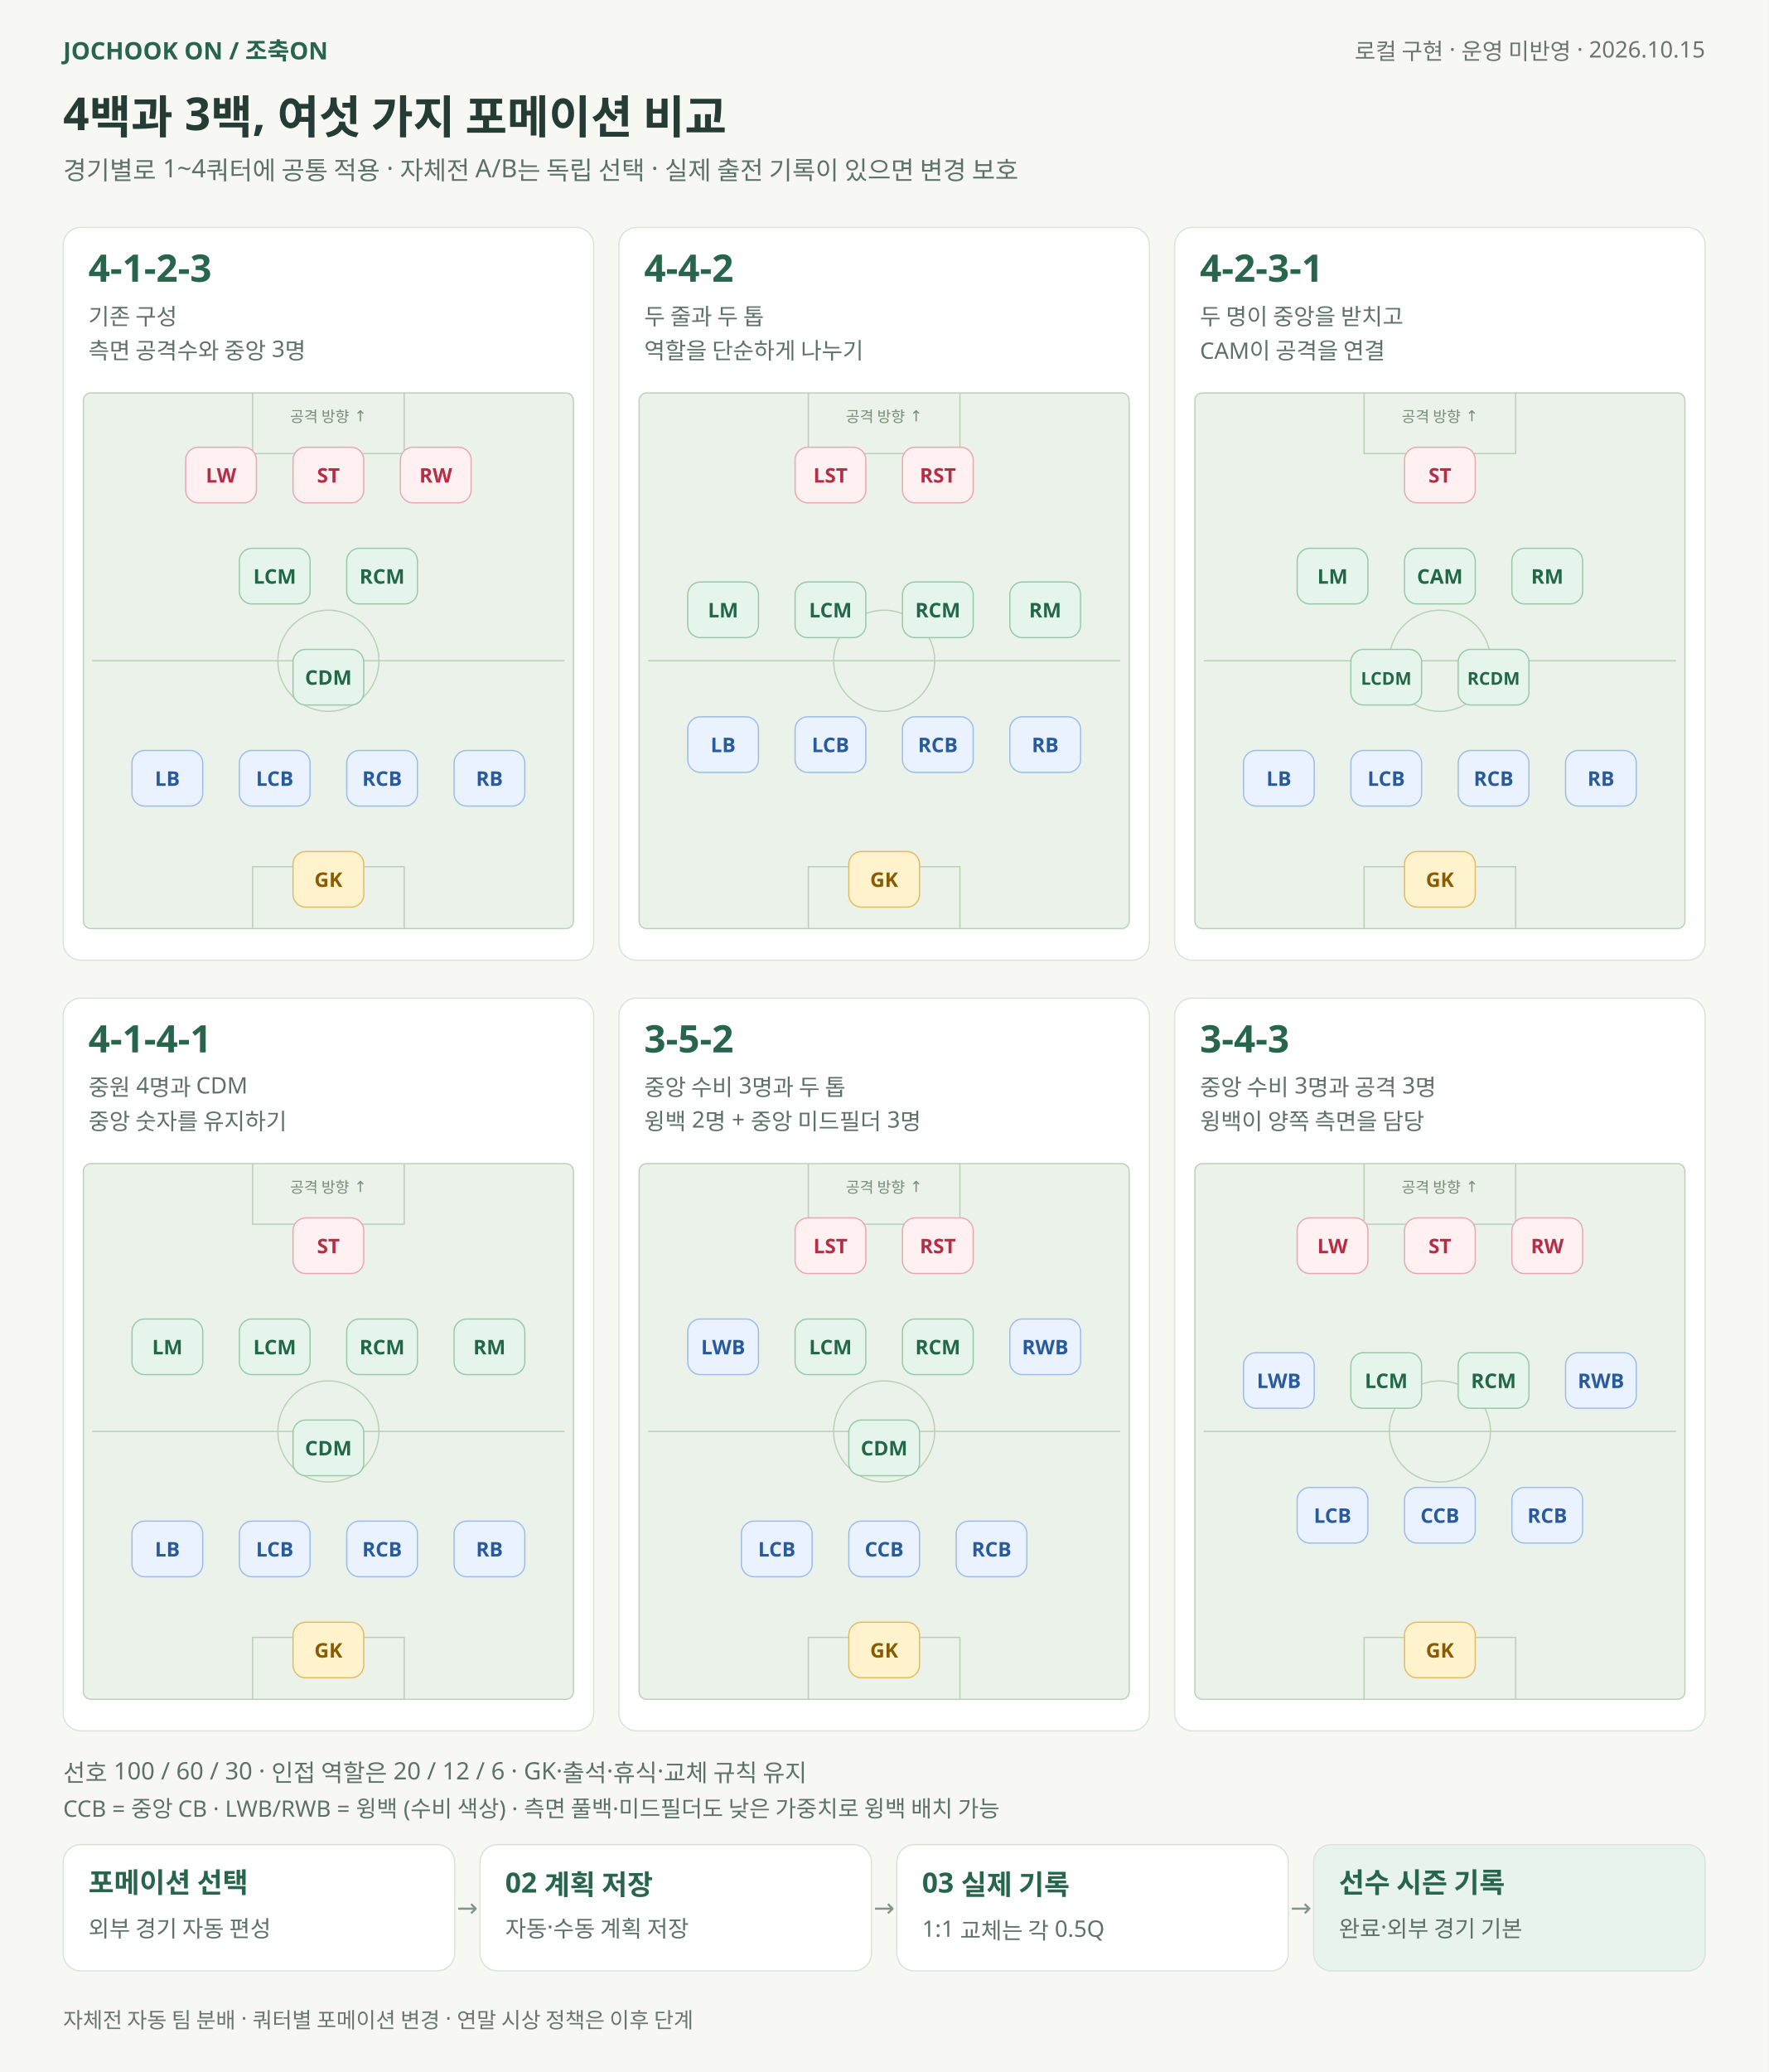
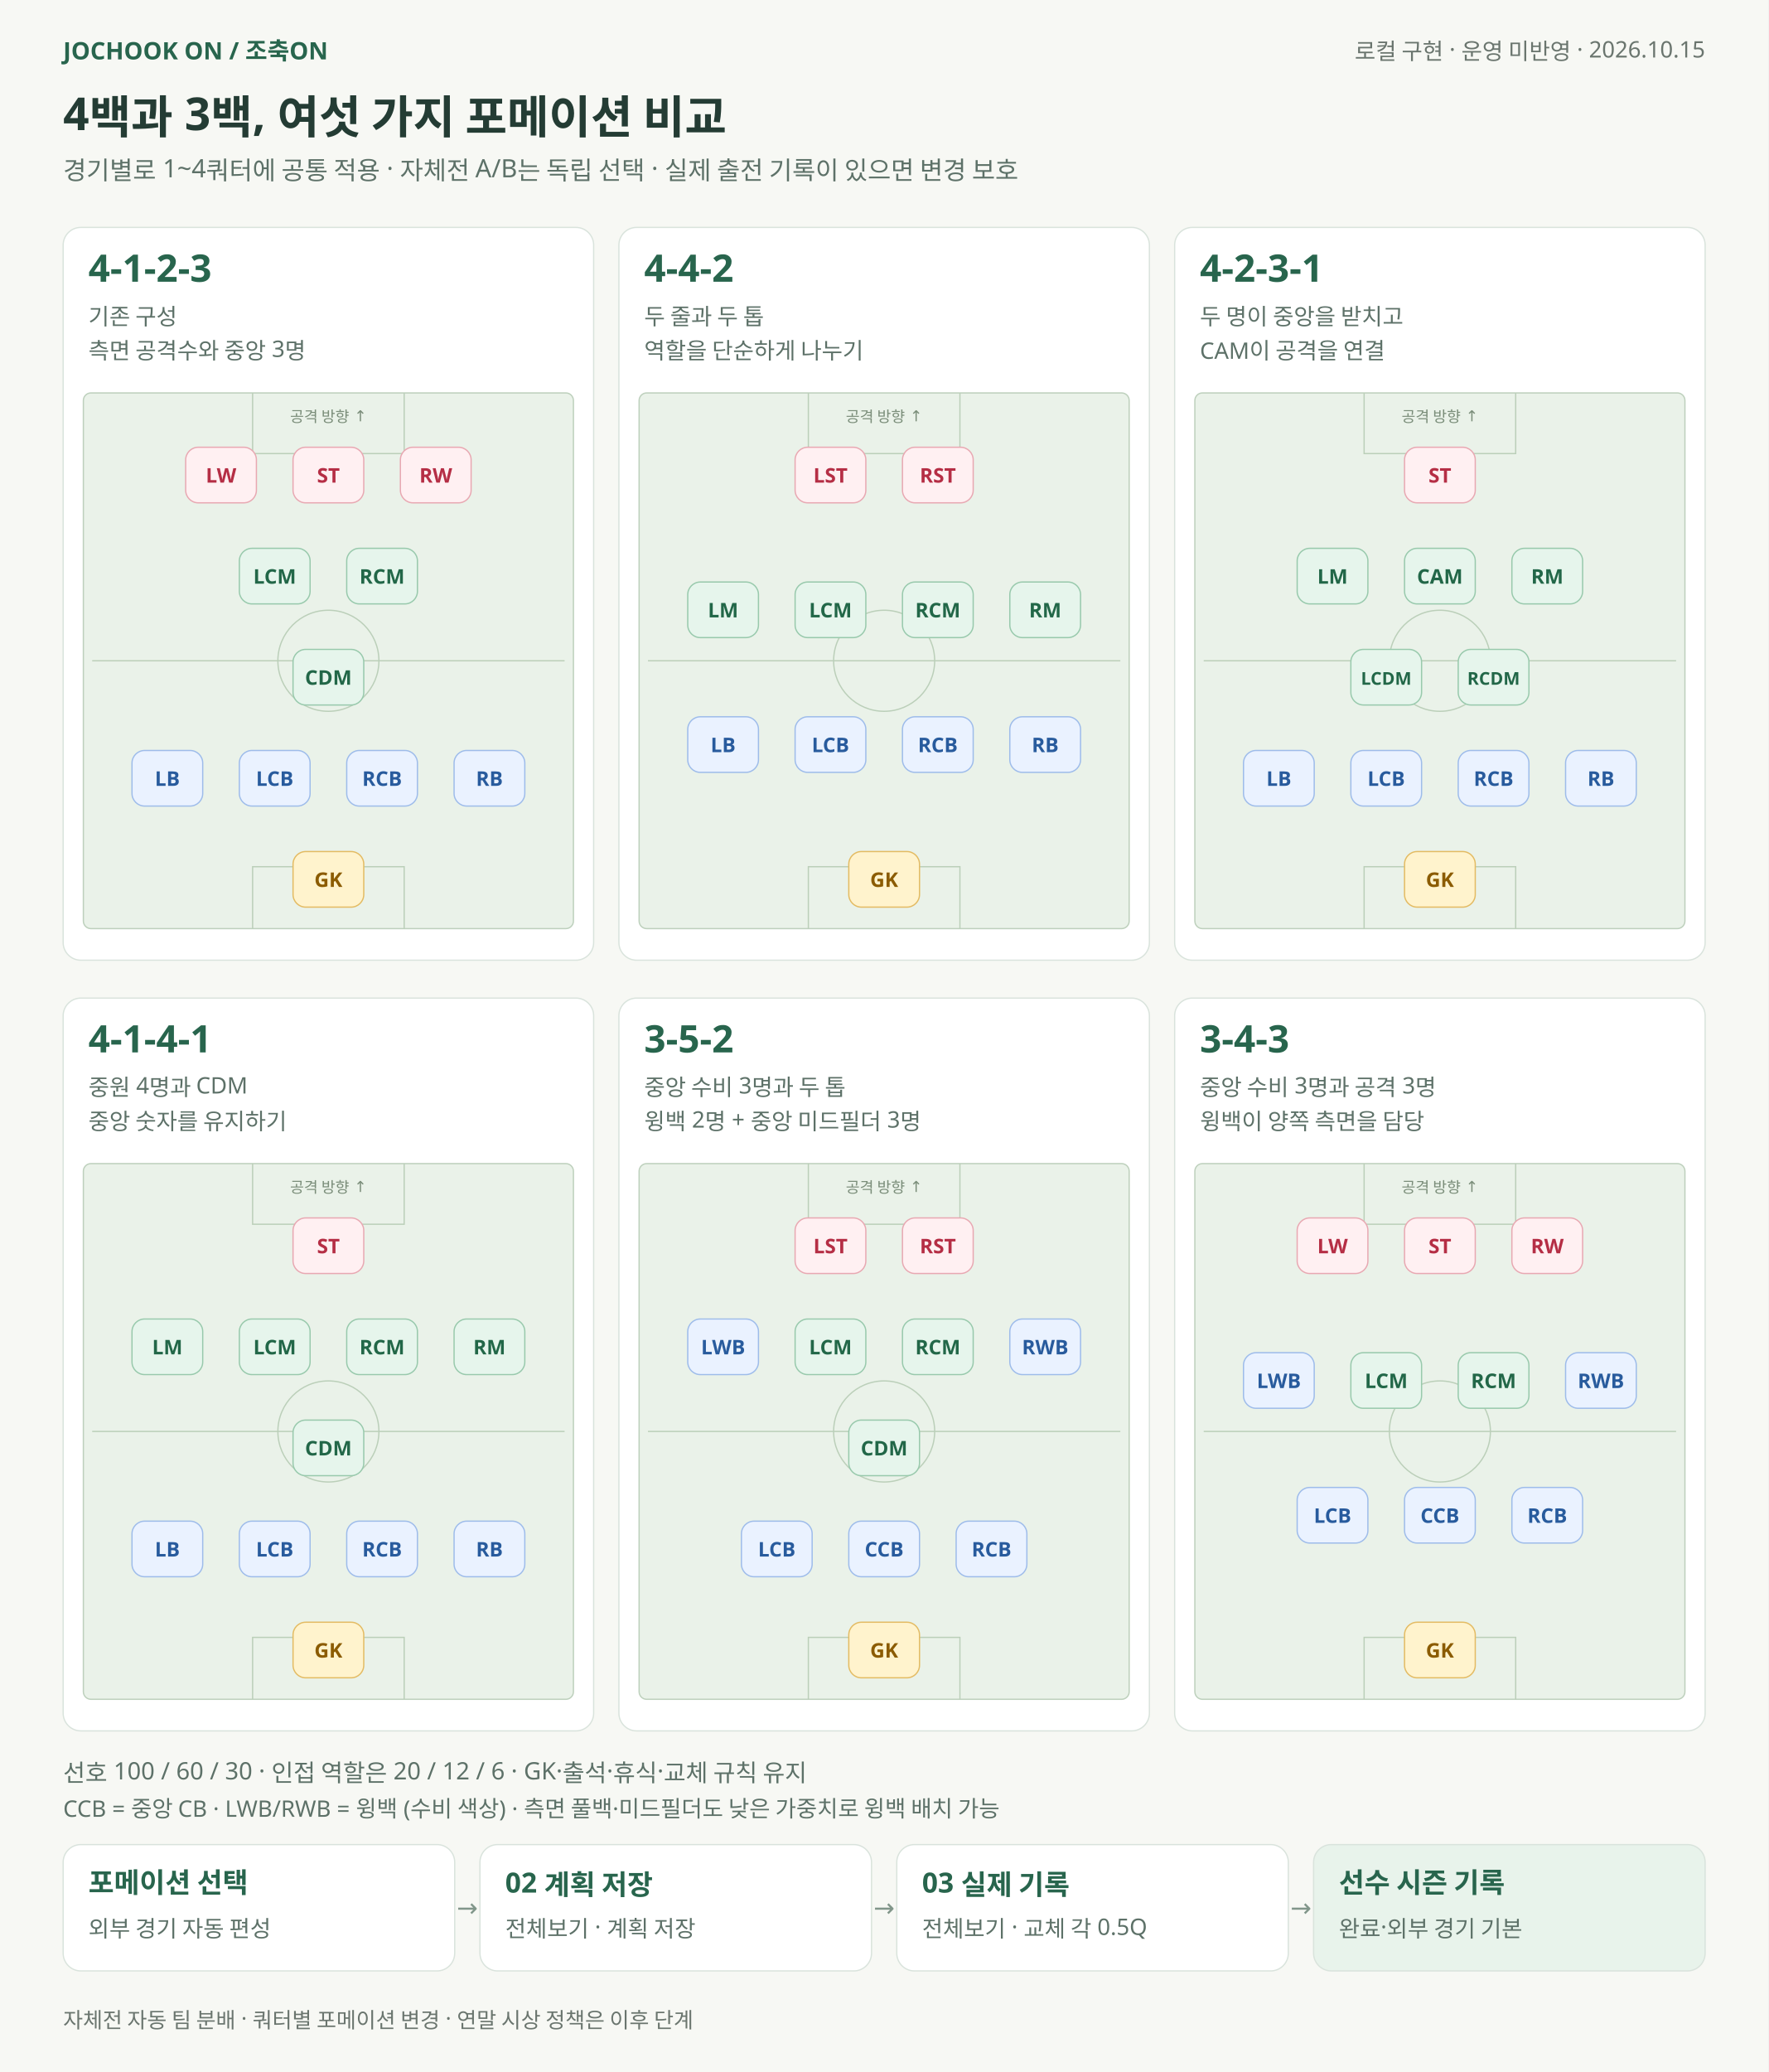
<svg xmlns="http://www.w3.org/2000/svg" width="1400" height="1640" viewBox="0 0 1400 1640" role="img" aria-labelledby="title desc">
  <rect width="1400" height="1640" fill="#f7f8f4" />
  <g font-family="Malgun Gothic, Apple SD Gothic Neo, sans-serif">
    <text x="50" y="47" font-size="19" fill="#28654d" text-anchor="start" font-weight="700">JOCHOOK ON  /  조축ON</text>
    <text x="1350" y="47" font-size="18" fill="#6a756e" text-anchor="end" font-weight="400">로컬 구현 · 운영 미반영 · 2026.10.15</text>
    <text x="50" y="103" font-size="36" fill="#243c34" text-anchor="start" font-weight="700">4백과 3백, 여섯 가지 포메이션 비교</text>
    <text x="50" y="142" font-size="20" fill="#5d7168" text-anchor="start" font-weight="400">경기별로 1~4쿼터에 공통 적용 · 자체전 A/B는 독립 선택 · 실제 출전 기록이 있으면 변경 보호</text>
    <rect x="50" y="180" width="420" height="580" rx="14" fill="#ffffff" stroke="#d9e3dc" />
    <text x="70" y="223" font-size="30" fill="#28654d" text-anchor="start" font-weight="700">4-1-2-3</text>
    <text x="70" y="257" font-size="18" fill="#5d7168" text-anchor="start" font-weight="400">기존 구성</text>
    <text x="70" y="284" font-size="18" fill="#5d7168" text-anchor="start" font-weight="400">측면 공격수와 중앙 3명</text>
    <rect x="66" y="311" width="388" height="424" rx="6" fill="#eaf2e9" stroke="#bdd0bc" />
    <path d="M 73 523 H 447" stroke="#bbcfb9" fill="none" />
    <circle cx="260" cy="523" r="40" fill="none" stroke="#bbcfb9" />
    <path d="M 200 311 V 359 H 320 V 311 M 200 735 V 686 H 320 V 735" fill="none" stroke="#bbcfb9" />
    <text x="260" y="334" font-size="12" fill="#7a8d79" text-anchor="middle" font-weight="400">공격 방향 ↑</text>
    <rect x="147" y="354" width="56" height="44" rx="10" fill="#fff0f2" stroke="#e8a8b2" />
    <text x="175" y="382" font-size="16" fill="#b52e45" text-anchor="middle" font-weight="700">LW</text>
    <rect x="232" y="354" width="56" height="44" rx="10" fill="#fff0f2" stroke="#e8a8b2" />
    <text x="260" y="382" font-size="16" fill="#b52e45" text-anchor="middle" font-weight="700">ST</text>
    <rect x="317" y="354" width="56" height="44" rx="10" fill="#fff0f2" stroke="#e8a8b2" />
    <text x="345" y="382" font-size="16" fill="#b52e45" text-anchor="middle" font-weight="700">RW</text>
    <rect x="189.5" y="434" width="56" height="44" rx="10" fill="#e6f5ec" stroke="#98c9ac" />
    <text x="217.5" y="462" font-size="16" fill="#226748" text-anchor="middle" font-weight="700">LCM</text>
    <rect x="274.5" y="434" width="56" height="44" rx="10" fill="#e6f5ec" stroke="#98c9ac" />
    <text x="302.5" y="462" font-size="16" fill="#226748" text-anchor="middle" font-weight="700">RCM</text>
    <rect x="232" y="514" width="56" height="44" rx="10" fill="#e6f5ec" stroke="#98c9ac" />
    <text x="260" y="542" font-size="16" fill="#226748" text-anchor="middle" font-weight="700">CDM</text>
    <rect x="104.5" y="594" width="56" height="44" rx="10" fill="#eaf2ff" stroke="#9ebcea" />
    <text x="132.5" y="622" font-size="16" fill="#285b9d" text-anchor="middle" font-weight="700">LB</text>
    <rect x="189.5" y="594" width="56" height="44" rx="10" fill="#eaf2ff" stroke="#9ebcea" />
    <text x="217.5" y="622" font-size="16" fill="#285b9d" text-anchor="middle" font-weight="700">LCB</text>
    <rect x="274.5" y="594" width="56" height="44" rx="10" fill="#eaf2ff" stroke="#9ebcea" />
    <text x="302.5" y="622" font-size="16" fill="#285b9d" text-anchor="middle" font-weight="700">RCB</text>
    <rect x="359.5" y="594" width="56" height="44" rx="10" fill="#eaf2ff" stroke="#9ebcea" />
    <text x="387.5" y="622" font-size="16" fill="#285b9d" text-anchor="middle" font-weight="700">RB</text>
    <rect x="232" y="674" width="56" height="44" rx="10" fill="#fff3cd" stroke="#e3bb63" />
    <text x="260" y="702" font-size="16" fill="#8b5b00" text-anchor="middle" font-weight="700">GK</text>
    <rect x="490" y="180" width="420" height="580" rx="14" fill="#ffffff" stroke="#d9e3dc" />
    <text x="510" y="223" font-size="30" fill="#28654d" text-anchor="start" font-weight="700">4-4-2</text>
    <text x="510" y="257" font-size="18" fill="#5d7168" text-anchor="start" font-weight="400">두 줄과 두 톱</text>
    <text x="510" y="284" font-size="18" fill="#5d7168" text-anchor="start" font-weight="400">역할을 단순하게 나누기</text>
    <rect x="506" y="311" width="388" height="424" rx="6" fill="#eaf2e9" stroke="#bdd0bc" />
    <path d="M 513 523 H 887" stroke="#bbcfb9" fill="none" />
    <circle cx="700" cy="523" r="40" fill="none" stroke="#bbcfb9" />
    <path d="M 640 311 V 359 H 760 V 311 M 640 735 V 686 H 760 V 735" fill="none" stroke="#bbcfb9" />
    <text x="700" y="334" font-size="12" fill="#7a8d79" text-anchor="middle" font-weight="400">공격 방향 ↑</text>
    <rect x="629.5" y="354" width="56" height="44" rx="10" fill="#fff0f2" stroke="#e8a8b2" />
    <text x="657.5" y="382" font-size="16" fill="#b52e45" text-anchor="middle" font-weight="700">LST</text>
    <rect x="714.5" y="354" width="56" height="44" rx="10" fill="#fff0f2" stroke="#e8a8b2" />
    <text x="742.5" y="382" font-size="16" fill="#b52e45" text-anchor="middle" font-weight="700">RST</text>
    <rect x="544.5" y="460.667" width="56" height="44" rx="10" fill="#e6f5ec" stroke="#98c9ac" />
    <text x="572.5" y="488.667" font-size="16" fill="#226748" text-anchor="middle" font-weight="700">LM</text>
    <rect x="629.5" y="460.667" width="56" height="44" rx="10" fill="#e6f5ec" stroke="#98c9ac" />
    <text x="657.5" y="488.667" font-size="16" fill="#226748" text-anchor="middle" font-weight="700">LCM</text>
    <rect x="714.5" y="460.667" width="56" height="44" rx="10" fill="#e6f5ec" stroke="#98c9ac" />
    <text x="742.5" y="488.667" font-size="16" fill="#226748" text-anchor="middle" font-weight="700">RCM</text>
    <rect x="799.5" y="460.667" width="56" height="44" rx="10" fill="#e6f5ec" stroke="#98c9ac" />
    <text x="827.5" y="488.667" font-size="16" fill="#226748" text-anchor="middle" font-weight="700">RM</text>
    <rect x="544.5" y="567.333" width="56" height="44" rx="10" fill="#eaf2ff" stroke="#9ebcea" />
    <text x="572.5" y="595.333" font-size="16" fill="#285b9d" text-anchor="middle" font-weight="700">LB</text>
    <rect x="629.5" y="567.333" width="56" height="44" rx="10" fill="#eaf2ff" stroke="#9ebcea" />
    <text x="657.5" y="595.333" font-size="16" fill="#285b9d" text-anchor="middle" font-weight="700">LCB</text>
    <rect x="714.5" y="567.333" width="56" height="44" rx="10" fill="#eaf2ff" stroke="#9ebcea" />
    <text x="742.5" y="595.333" font-size="16" fill="#285b9d" text-anchor="middle" font-weight="700">RCB</text>
    <rect x="799.5" y="567.333" width="56" height="44" rx="10" fill="#eaf2ff" stroke="#9ebcea" />
    <text x="827.5" y="595.333" font-size="16" fill="#285b9d" text-anchor="middle" font-weight="700">RB</text>
    <rect x="672" y="674" width="56" height="44" rx="10" fill="#fff3cd" stroke="#e3bb63" />
    <text x="700" y="702" font-size="16" fill="#8b5b00" text-anchor="middle" font-weight="700">GK</text>
    <rect x="930" y="180" width="420" height="580" rx="14" fill="#ffffff" stroke="#d9e3dc" />
    <text x="950" y="223" font-size="30" fill="#28654d" text-anchor="start" font-weight="700">4-2-3-1</text>
    <text x="950" y="257" font-size="18" fill="#5d7168" text-anchor="start" font-weight="400">두 명이 중앙을 받치고</text>
    <text x="950" y="284" font-size="18" fill="#5d7168" text-anchor="start" font-weight="400">CAM이 공격을 연결</text>
    <rect x="946" y="311" width="388" height="424" rx="6" fill="#eaf2e9" stroke="#bdd0bc" />
    <path d="M 953 523 H 1327" stroke="#bbcfb9" fill="none" />
    <circle cx="1140" cy="523" r="40" fill="none" stroke="#bbcfb9" />
    <path d="M 1080 311 V 359 H 1200 V 311 M 1080 735 V 686 H 1200 V 735" fill="none" stroke="#bbcfb9" />
    <text x="1140" y="334" font-size="12" fill="#7a8d79" text-anchor="middle" font-weight="400">공격 방향 ↑</text>
    <rect x="1112" y="354" width="56" height="44" rx="10" fill="#fff0f2" stroke="#e8a8b2" />
    <text x="1140" y="382" font-size="16" fill="#b52e45" text-anchor="middle" font-weight="700">ST</text>
    <rect x="1027" y="434" width="56" height="44" rx="10" fill="#e6f5ec" stroke="#98c9ac" />
    <text x="1055" y="462" font-size="16" fill="#226748" text-anchor="middle" font-weight="700">LM</text>
    <rect x="1112" y="434" width="56" height="44" rx="10" fill="#e6f5ec" stroke="#98c9ac" />
    <text x="1140" y="462" font-size="16" fill="#226748" text-anchor="middle" font-weight="700">CAM</text>
    <rect x="1197" y="434" width="56" height="44" rx="10" fill="#e6f5ec" stroke="#98c9ac" />
    <text x="1225" y="462" font-size="16" fill="#226748" text-anchor="middle" font-weight="700">RM</text>
    <rect x="1069.5" y="514" width="56" height="44" rx="10" fill="#e6f5ec" stroke="#98c9ac" />
    <text x="1097.5" y="542" font-size="14" fill="#226748" text-anchor="middle" font-weight="700">LCDM</text>
    <rect x="1154.5" y="514" width="56" height="44" rx="10" fill="#e6f5ec" stroke="#98c9ac" />
    <text x="1182.5" y="542" font-size="14" fill="#226748" text-anchor="middle" font-weight="700">RCDM</text>
    <rect x="984.5" y="594" width="56" height="44" rx="10" fill="#eaf2ff" stroke="#9ebcea" />
    <text x="1012.5" y="622" font-size="16" fill="#285b9d" text-anchor="middle" font-weight="700">LB</text>
    <rect x="1069.5" y="594" width="56" height="44" rx="10" fill="#eaf2ff" stroke="#9ebcea" />
    <text x="1097.5" y="622" font-size="16" fill="#285b9d" text-anchor="middle" font-weight="700">LCB</text>
    <rect x="1154.5" y="594" width="56" height="44" rx="10" fill="#eaf2ff" stroke="#9ebcea" />
    <text x="1182.5" y="622" font-size="16" fill="#285b9d" text-anchor="middle" font-weight="700">RCB</text>
    <rect x="1239.5" y="594" width="56" height="44" rx="10" fill="#eaf2ff" stroke="#9ebcea" />
    <text x="1267.5" y="622" font-size="16" fill="#285b9d" text-anchor="middle" font-weight="700">RB</text>
    <rect x="1112" y="674" width="56" height="44" rx="10" fill="#fff3cd" stroke="#e3bb63" />
    <text x="1140" y="702" font-size="16" fill="#8b5b00" text-anchor="middle" font-weight="700">GK</text>
    <rect x="50" y="790" width="420" height="580" rx="14" fill="#ffffff" stroke="#d9e3dc" />
    <text x="70" y="833" font-size="30" fill="#28654d" text-anchor="start" font-weight="700">4-1-4-1</text>
    <text x="70" y="867" font-size="18" fill="#5d7168" text-anchor="start" font-weight="400">중원 4명과 CDM</text>
    <text x="70" y="894" font-size="18" fill="#5d7168" text-anchor="start" font-weight="400">중앙 숫자를 유지하기</text>
    <rect x="66" y="921" width="388" height="424" rx="6" fill="#eaf2e9" stroke="#bdd0bc" />
    <path d="M 73 1133 H 447" stroke="#bbcfb9" fill="none" />
    <circle cx="260" cy="1133" r="40" fill="none" stroke="#bbcfb9" />
    <path d="M 200 921 V 969 H 320 V 921 M 200 1345 V 1296 H 320 V 1345" fill="none" stroke="#bbcfb9" />
    <text x="260" y="944" font-size="12" fill="#7a8d79" text-anchor="middle" font-weight="400">공격 방향 ↑</text>
    <rect x="232" y="964" width="56" height="44" rx="10" fill="#fff0f2" stroke="#e8a8b2" />
    <text x="260" y="992" font-size="16" fill="#b52e45" text-anchor="middle" font-weight="700">ST</text>
    <rect x="104.5" y="1044" width="56" height="44" rx="10" fill="#e6f5ec" stroke="#98c9ac" />
    <text x="132.5" y="1072" font-size="16" fill="#226748" text-anchor="middle" font-weight="700">LM</text>
    <rect x="189.5" y="1044" width="56" height="44" rx="10" fill="#e6f5ec" stroke="#98c9ac" />
    <text x="217.5" y="1072" font-size="16" fill="#226748" text-anchor="middle" font-weight="700">LCM</text>
    <rect x="274.5" y="1044" width="56" height="44" rx="10" fill="#e6f5ec" stroke="#98c9ac" />
    <text x="302.5" y="1072" font-size="16" fill="#226748" text-anchor="middle" font-weight="700">RCM</text>
    <rect x="359.5" y="1044" width="56" height="44" rx="10" fill="#e6f5ec" stroke="#98c9ac" />
    <text x="387.5" y="1072" font-size="16" fill="#226748" text-anchor="middle" font-weight="700">RM</text>
    <rect x="232" y="1124" width="56" height="44" rx="10" fill="#e6f5ec" stroke="#98c9ac" />
    <text x="260" y="1152" font-size="16" fill="#226748" text-anchor="middle" font-weight="700">CDM</text>
    <rect x="104.5" y="1204" width="56" height="44" rx="10" fill="#eaf2ff" stroke="#9ebcea" />
    <text x="132.5" y="1232" font-size="16" fill="#285b9d" text-anchor="middle" font-weight="700">LB</text>
    <rect x="189.5" y="1204" width="56" height="44" rx="10" fill="#eaf2ff" stroke="#9ebcea" />
    <text x="217.5" y="1232" font-size="16" fill="#285b9d" text-anchor="middle" font-weight="700">LCB</text>
    <rect x="274.5" y="1204" width="56" height="44" rx="10" fill="#eaf2ff" stroke="#9ebcea" />
    <text x="302.5" y="1232" font-size="16" fill="#285b9d" text-anchor="middle" font-weight="700">RCB</text>
    <rect x="359.5" y="1204" width="56" height="44" rx="10" fill="#eaf2ff" stroke="#9ebcea" />
    <text x="387.5" y="1232" font-size="16" fill="#285b9d" text-anchor="middle" font-weight="700">RB</text>
    <rect x="232" y="1284" width="56" height="44" rx="10" fill="#fff3cd" stroke="#e3bb63" />
    <text x="260" y="1312" font-size="16" fill="#8b5b00" text-anchor="middle" font-weight="700">GK</text>
    <rect x="490" y="790" width="420" height="580" rx="14" fill="#ffffff" stroke="#d9e3dc" />
    <text x="510" y="833" font-size="30" fill="#28654d" text-anchor="start" font-weight="700">3-5-2</text>
    <text x="510" y="867" font-size="18" fill="#5d7168" text-anchor="start" font-weight="400">중앙 수비 3명과 두 톱</text>
    <text x="510" y="894" font-size="18" fill="#5d7168" text-anchor="start" font-weight="400">윙백 2명 + 중앙 미드필더 3명</text>
    <rect x="506" y="921" width="388" height="424" rx="6" fill="#eaf2e9" stroke="#bdd0bc" />
    <path d="M 513 1133 H 887" stroke="#bbcfb9" fill="none" />
    <circle cx="700" cy="1133" r="40" fill="none" stroke="#bbcfb9" />
    <path d="M 640 921 V 969 H 760 V 921 M 640 1345 V 1296 H 760 V 1345" fill="none" stroke="#bbcfb9" />
    <text x="700" y="944" font-size="12" fill="#7a8d79" text-anchor="middle" font-weight="400">공격 방향 ↑</text>
    <rect x="629.5" y="964" width="56" height="44" rx="10" fill="#fff0f2" stroke="#e8a8b2" />
    <text x="657.5" y="992" font-size="16" fill="#b52e45" text-anchor="middle" font-weight="700">LST</text>
    <rect x="714.5" y="964" width="56" height="44" rx="10" fill="#fff0f2" stroke="#e8a8b2" />
    <text x="742.5" y="992" font-size="16" fill="#b52e45" text-anchor="middle" font-weight="700">RST</text>
    <rect x="544.5" y="1044" width="56" height="44" rx="10" fill="#eaf2ff" stroke="#9ebcea" />
    <text x="572.5" y="1072" font-size="16" fill="#285b9d" text-anchor="middle" font-weight="700">LWB</text>
    <rect x="629.5" y="1044" width="56" height="44" rx="10" fill="#e6f5ec" stroke="#98c9ac" />
    <text x="657.5" y="1072" font-size="16" fill="#226748" text-anchor="middle" font-weight="700">LCM</text>
    <rect x="714.5" y="1044" width="56" height="44" rx="10" fill="#e6f5ec" stroke="#98c9ac" />
    <text x="742.5" y="1072" font-size="16" fill="#226748" text-anchor="middle" font-weight="700">RCM</text>
    <rect x="799.5" y="1044" width="56" height="44" rx="10" fill="#eaf2ff" stroke="#9ebcea" />
    <text x="827.5" y="1072" font-size="16" fill="#285b9d" text-anchor="middle" font-weight="700">RWB</text>
    <rect x="672" y="1124" width="56" height="44" rx="10" fill="#e6f5ec" stroke="#98c9ac" />
    <text x="700" y="1152" font-size="16" fill="#226748" text-anchor="middle" font-weight="700">CDM</text>
    <rect x="587" y="1204" width="56" height="44" rx="10" fill="#eaf2ff" stroke="#9ebcea" />
    <text x="615" y="1232" font-size="16" fill="#285b9d" text-anchor="middle" font-weight="700">LCB</text>
    <rect x="672" y="1204" width="56" height="44" rx="10" fill="#eaf2ff" stroke="#9ebcea" />
    <text x="700" y="1232" font-size="16" fill="#285b9d" text-anchor="middle" font-weight="700">CCB</text>
    <rect x="757" y="1204" width="56" height="44" rx="10" fill="#eaf2ff" stroke="#9ebcea" />
    <text x="785" y="1232" font-size="16" fill="#285b9d" text-anchor="middle" font-weight="700">RCB</text>
    <rect x="672" y="1284" width="56" height="44" rx="10" fill="#fff3cd" stroke="#e3bb63" />
    <text x="700" y="1312" font-size="16" fill="#8b5b00" text-anchor="middle" font-weight="700">GK</text>
    <rect x="930" y="790" width="420" height="580" rx="14" fill="#ffffff" stroke="#d9e3dc" />
    <text x="950" y="833" font-size="30" fill="#28654d" text-anchor="start" font-weight="700">3-4-3</text>
    <text x="950" y="867" font-size="18" fill="#5d7168" text-anchor="start" font-weight="400">중앙 수비 3명과 공격 3명</text>
    <text x="950" y="894" font-size="18" fill="#5d7168" text-anchor="start" font-weight="400">윙백이 양쪽 측면을 담당</text>
    <rect x="946" y="921" width="388" height="424" rx="6" fill="#eaf2e9" stroke="#bdd0bc" />
    <path d="M 953 1133 H 1327" stroke="#bbcfb9" fill="none" />
    <circle cx="1140" cy="1133" r="40" fill="none" stroke="#bbcfb9" />
    <path d="M 1080 921 V 969 H 1200 V 921 M 1080 1345 V 1296 H 1200 V 1345" fill="none" stroke="#bbcfb9" />
    <text x="1140" y="944" font-size="12" fill="#7a8d79" text-anchor="middle" font-weight="400">공격 방향 ↑</text>
    <rect x="1027" y="964" width="56" height="44" rx="10" fill="#fff0f2" stroke="#e8a8b2" />
    <text x="1055" y="992" font-size="16" fill="#b52e45" text-anchor="middle" font-weight="700">LW</text>
    <rect x="1112" y="964" width="56" height="44" rx="10" fill="#fff0f2" stroke="#e8a8b2" />
    <text x="1140" y="992" font-size="16" fill="#b52e45" text-anchor="middle" font-weight="700">ST</text>
    <rect x="1197" y="964" width="56" height="44" rx="10" fill="#fff0f2" stroke="#e8a8b2" />
    <text x="1225" y="992" font-size="16" fill="#b52e45" text-anchor="middle" font-weight="700">RW</text>
    <rect x="984.5" y="1070.667" width="56" height="44" rx="10" fill="#eaf2ff" stroke="#9ebcea" />
    <text x="1012.5" y="1098.667" font-size="16" fill="#285b9d" text-anchor="middle" font-weight="700">LWB</text>
    <rect x="1069.5" y="1070.667" width="56" height="44" rx="10" fill="#e6f5ec" stroke="#98c9ac" />
    <text x="1097.5" y="1098.667" font-size="16" fill="#226748" text-anchor="middle" font-weight="700">LCM</text>
    <rect x="1154.5" y="1070.667" width="56" height="44" rx="10" fill="#e6f5ec" stroke="#98c9ac" />
    <text x="1182.5" y="1098.667" font-size="16" fill="#226748" text-anchor="middle" font-weight="700">RCM</text>
    <rect x="1239.5" y="1070.667" width="56" height="44" rx="10" fill="#eaf2ff" stroke="#9ebcea" />
    <text x="1267.5" y="1098.667" font-size="16" fill="#285b9d" text-anchor="middle" font-weight="700">RWB</text>
    <rect x="1027" y="1177.333" width="56" height="44" rx="10" fill="#eaf2ff" stroke="#9ebcea" />
    <text x="1055" y="1205.333" font-size="16" fill="#285b9d" text-anchor="middle" font-weight="700">LCB</text>
    <rect x="1112" y="1177.333" width="56" height="44" rx="10" fill="#eaf2ff" stroke="#9ebcea" />
    <text x="1140" y="1205.333" font-size="16" fill="#285b9d" text-anchor="middle" font-weight="700">CCB</text>
    <rect x="1197" y="1177.333" width="56" height="44" rx="10" fill="#eaf2ff" stroke="#9ebcea" />
    <text x="1225" y="1205.333" font-size="16" fill="#285b9d" text-anchor="middle" font-weight="700">RCB</text>
    <rect x="1112" y="1284" width="56" height="44" rx="10" fill="#fff3cd" stroke="#e3bb63" />
    <text x="1140" y="1312" font-size="16" fill="#8b5b00" text-anchor="middle" font-weight="700">GK</text>
    <text x="50" y="1410" font-size="19" fill="#5d7168" text-anchor="start" font-weight="400">선호 100 / 60 / 30 · 인접 역할은 20 / 12 / 6 · GK·출석·휴식·교체 규칙 유지</text>
    <text x="50" y="1438" font-size="18" fill="#5d7168" text-anchor="start" font-weight="400">CCB = 중앙 CB · LWB/RWB = 윙백 (수비 색상) · 측면 풀백·미드필더도 낮은 가중치로 윙백 배치 가능</text>
    <rect x="50" y="1460" width="310" height="100" rx="14" fill="#fff" stroke="#d9e3dc" />
    <text x="70" y="1498" font-size="22" fill="#28654d" text-anchor="start" font-weight="700">포메이션 선택</text>
    <text x="70" y="1533" font-size="18" fill="#5d7168" text-anchor="start" font-weight="400">외부 경기 자동 편성</text>
    <text x="370" y="1517" font-size="20" fill="#81968a" text-anchor="middle" font-weight="400">→</text>
    <rect x="380" y="1460" width="310" height="100" rx="14" fill="#fff" stroke="#d9e3dc" />
    <text x="400" y="1498" font-size="22" fill="#28654d" text-anchor="start" font-weight="700">02 계획 저장</text>
-     <text x="400" y="1533" font-size="18" fill="#5d7168" text-anchor="start" font-weight="400">자동·수동 계획 저장</text>
+     <text x="400" y="1533" font-size="18" fill="#5d7168" text-anchor="start" font-weight="400">전체보기 · 계획 저장</text>
    <text x="700" y="1517" font-size="20" fill="#81968a" text-anchor="middle" font-weight="400">→</text>
    <rect x="710" y="1460" width="310" height="100" rx="14" fill="#fff" stroke="#d9e3dc" />
    <text x="730" y="1498" font-size="22" fill="#28654d" text-anchor="start" font-weight="700">03 실제 기록</text>
-     <text x="730" y="1533" font-size="18" fill="#5d7168" text-anchor="start" font-weight="400">1:1 교체는 각 0.5Q</text>
+     <text x="730" y="1533" font-size="18" fill="#5d7168" text-anchor="start" font-weight="400">전체보기 · 교체 각 0.5Q</text>
    <text x="1030" y="1517" font-size="20" fill="#81968a" text-anchor="middle" font-weight="400">→</text>
    <rect x="1040" y="1460" width="310" height="100" rx="14" fill="#e8f3eb" stroke="#d9e3dc" />
    <text x="1060" y="1498" font-size="22" fill="#28654d" text-anchor="start" font-weight="700">선수 시즌 기록</text>
    <text x="1060" y="1533" font-size="18" fill="#5d7168" text-anchor="start" font-weight="400">완료·외부 경기 기본</text>
    <text x="50" y="1605" font-size="17" fill="#6a756e" text-anchor="start" font-weight="400">자체전 자동 팀 분배 · 쿼터별 포메이션 변경 · 연말 시상 정책은 이후 단계</text>
  </g>
</svg>
